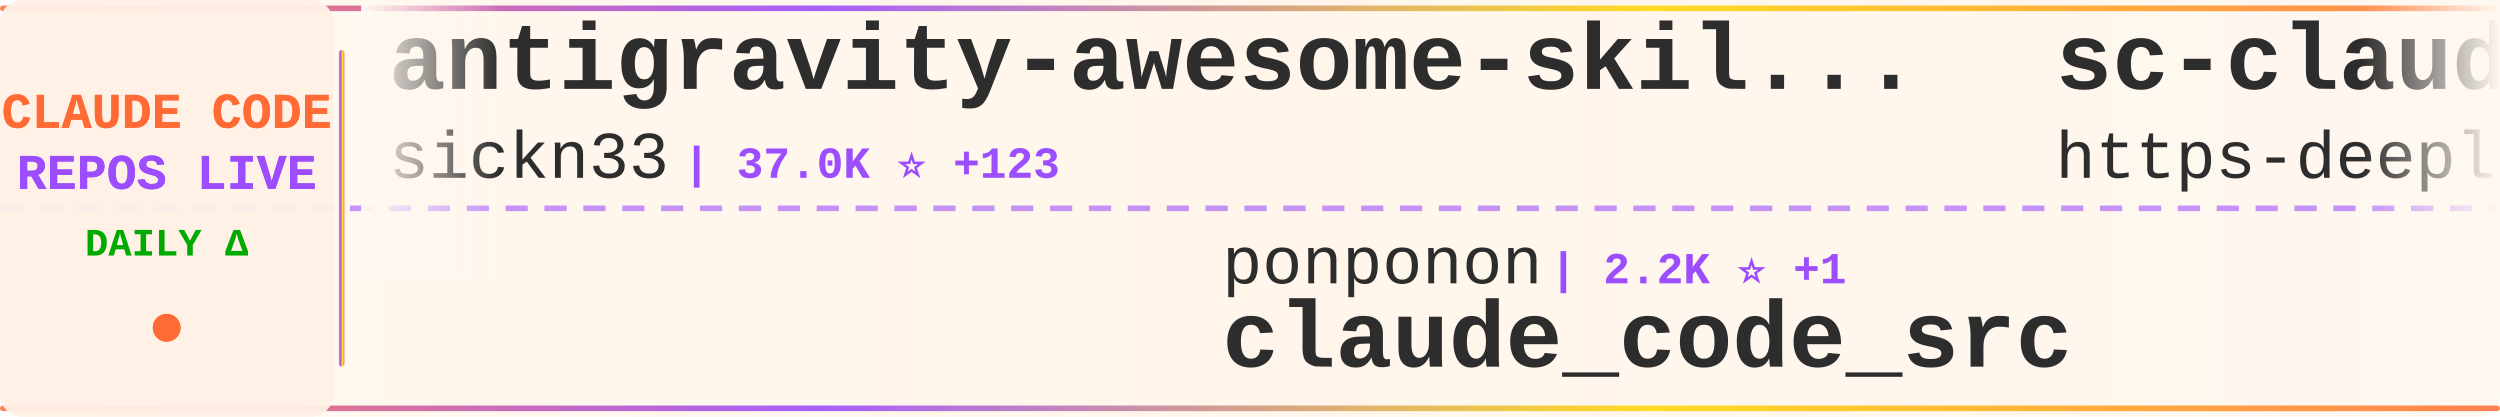
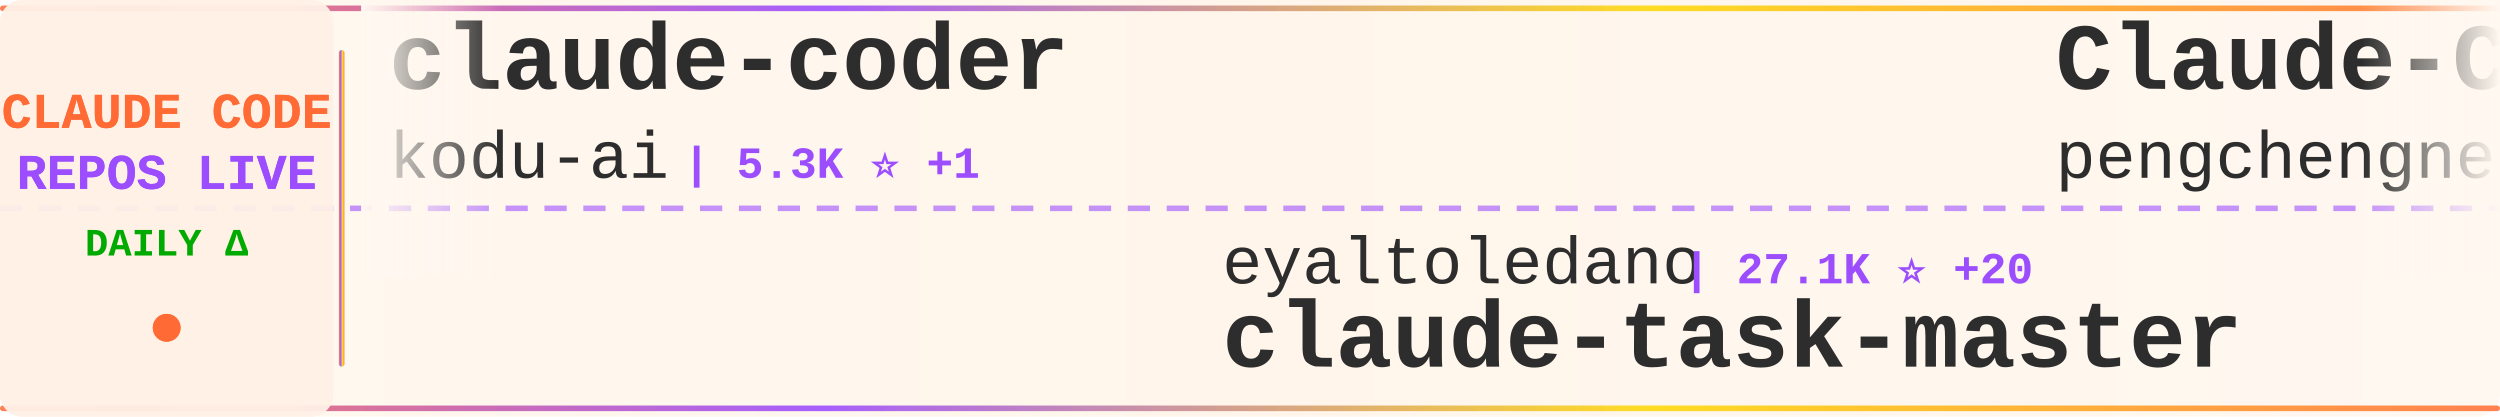
<svg xmlns="http://www.w3.org/2000/svg" width="900" height="150">
  <defs>
    <linearGradient id="tickerBg" x1="0%" y1="0%" x2="100%" y2="0%">
      <stop offset="0%" style="stop-color:#fff8f0;stop-opacity:0.98" />
      <stop offset="50%" style="stop-color:#fff5eb;stop-opacity:1" />
      <stop offset="100%" style="stop-color:#fff8f0;stop-opacity:0.98" />
    </linearGradient>
    <linearGradient id="borderGrad" x1="0%" y1="0%" x2="100%" y2="0%">
      <stop offset="0%" style="stop-color:#FF6B35;stop-opacity:0.85">
        <animate attributeName="stop-opacity" values="0.85;1;0.85" dur="2s" repeatCount="indefinite" />
      </stop>
      <stop offset="33%" style="stop-color:#9C4EFF;stop-opacity:0.9">
        <animate attributeName="stop-opacity" values="0.9;1;0.9" dur="2.2s" repeatCount="indefinite" />
      </stop>
      <stop offset="66%" style="stop-color:#FFD700;stop-opacity:0.85">
        <animate attributeName="stop-opacity" values="0.85;1;0.85" dur="1.8s" repeatCount="indefinite" />
      </stop>
      <stop offset="100%" style="stop-color:#FF6B35;stop-opacity:0.85">
        <animate attributeName="stop-opacity" values="0.85;1;0.85" dur="2s" repeatCount="indefinite" />
      </stop>
    </linearGradient>
    <filter id="textGlow">
      <feGaussianBlur stdDeviation="0.15" result="coloredBlur" />
      <feMerge>
        <feMergeNode in="coloredBlur" />
        <feMergeNode in="SourceGraphic" />
      </feMerge>
    </filter>
    <filter id="metricGlow">
      <feGaussianBlur stdDeviation="0.2" result="coloredBlur" />
      <feMerge>
        <feMergeNode in="coloredBlur" />
        <feMergeNode in="SourceGraphic" />
      </feMerge>
    </filter>
    <linearGradient id="leftFade" x1="0%" y1="0%" x2="100%" y2="0%">
      <stop offset="0%" style="stop-color:#fff8f0;stop-opacity:1" />
      <stop offset="100%" style="stop-color:#fff8f0;stop-opacity:0" />
    </linearGradient>
    <linearGradient id="rightFade" x1="0%" y1="0%" x2="100%" y2="0%">
      <stop offset="0%" style="stop-color:#fff8f0;stop-opacity:0" />
      <stop offset="100%" style="stop-color:#fff8f0;stop-opacity:1" />
    </linearGradient>
  </defs>
  <rect width="900" height="150" fill="url(#tickerBg)" rx="8" />
  <rect x="0" y="2" width="900" height="2" fill="url(#borderGrad)" rx="1" />
  <rect x="0" y="146" width="900" height="2" fill="url(#borderGrad)" rx="1" />
  <line x1="0" y1="75" x2="900" y2="75" stroke="#9C4EFF" stroke-width="2" stroke-dasharray="8 6" opacity="0.6" />
  <rect x="0" y="0" width="120" height="150" fill="#fff0e6" opacity="0.95" rx="8" />
  <text x="60" y="46" font-family="'Courier New', monospace" font-size="18" font-weight="bold" fill="#FF6B35" text-anchor="middle" filter="url(#textGlow)">
    CLAUDE CODE
  </text>
  <text x="60" y="68" font-family="'Courier New', monospace" font-size="18" font-weight="bold" fill="#9C4EFF" text-anchor="middle" filter="url(#textGlow)">
    REPOS LIVE
  </text>
  <text x="60" y="92" font-family="'Courier New', monospace" font-size="14" font-weight="bold" fill="#00aa00" text-anchor="middle">
    DAILY Δ
  </text>
  <circle cx="60" cy="118" r="5" fill="#FF6B35" filter="url(#metricGlow)">
    <animate attributeName="r" values="4;6;4" dur="1.5s" repeatCount="indefinite" />
    <animate attributeName="opacity" values="0.6;1;0.6" dur="1.5s" repeatCount="indefinite" />
  </circle>
  <rect x="122" y="18" width="2" height="114" fill="url(#borderGrad)" rx="1" />
  <clipPath id="tickerClip">
    <rect x="130" y="0" width="770" height="150" />
  </clipPath>
  <g clip-path="url(#tickerClip)">
    <g id="tickerItems">
      <animateTransform attributeName="transform" attributeType="XML" type="translate" from="0 0" to="-3000 0" dur="54s" repeatCount="indefinite" />
      <g transform="translate(0, 0)">
-         <text x="140" y="32" font-family="'Courier New', monospace" font-size="34" font-weight="bold" fill="#2d2d2d">antigravity-awesome-skil...</text>
-         <text x="140" y="64" font-family="'Courier New', monospace" font-size="24" font-weight="normal" fill="#2d2d2d" opacity="1.0">sickn33</text>
-         <text x="246" y="64" font-family="'Courier New', monospace" font-size="16" font-weight="bold" fill="#9C4EFF"> | 37.0K ⭐ +123</text>
+         <text x="140" y="32" font-family="'Courier New', monospace" font-size="34" font-weight="bold" fill="#2d2d2d">claude-coder</text>
+         <text x="140" y="64" font-family="'Courier New', monospace" font-size="24" font-weight="normal" fill="#2d2d2d" opacity="1.0">kodu-ai</text>
+         <text x="246" y="64" font-family="'Courier New', monospace" font-size="16" font-weight="bold" fill="#9C4EFF"> | 5.3K ⭐ +1</text>
      </g>
      <g transform="translate(300, 0)">
-         <text x="140" y="102" font-family="'Courier New', monospace" font-size="24" font-weight="normal" fill="#2d2d2d" opacity="1.0">ponponon</text>
-         <text x="258" y="102" font-family="'Courier New', monospace" font-size="16" font-weight="bold" fill="#9C4EFF"> | 2.2K ⭐ +1</text>
-         <text x="140" y="132" font-family="'Courier New', monospace" font-size="34" font-weight="bold" fill="#2d2d2d">claude_code_src</text>
+         <text x="140" y="102" font-family="'Courier New', monospace" font-size="24" font-weight="normal" fill="#2d2d2d" opacity="1.0">eyaltoledano</text>
+         <text x="306" y="102" font-family="'Courier New', monospace" font-size="16" font-weight="bold" fill="#9C4EFF"> | 27.1K ⭐ +20</text>
+         <text x="140" y="132" font-family="'Courier New', monospace" font-size="34" font-weight="bold" fill="#2d2d2d">claude-task-master</text>
      </g>
      <g transform="translate(600, 0)">
-         <text x="140" y="32" font-family="'Courier New', monospace" font-size="34" font-weight="bold" fill="#2d2d2d">sc-claude-code-files</text>
-         <text x="140" y="64" font-family="'Courier New', monospace" font-size="24" font-weight="normal" fill="#2d2d2d" opacity="1.0">https-deeplearning-ai</text>
-         <text x="414" y="64" font-family="'Courier New', monospace" font-size="16" font-weight="bold" fill="#9C4EFF"> | 509 ⭐ +1</text>
+         <text x="140" y="32" font-family="'Courier New', monospace" font-size="34" font-weight="bold" fill="#2d2d2d">Claude-Code</text>
+         <text x="140" y="64" font-family="'Courier New', monospace" font-size="24" font-weight="normal" fill="#2d2d2d" opacity="1.0">pengchengneo</text>
+         <text x="306" y="64" font-family="'Courier New', monospace" font-size="16" font-weight="bold" fill="#9C4EFF"> | 1.3K ⭐ +3</text>
      </g>
      <g transform="translate(900, 0)">
+         <text x="140" y="102" font-family="'Courier New', monospace" font-size="24" font-weight="normal" fill="#2d2d2d" opacity="1.0">darcyegb</text>
+         <text x="258" y="102" font-family="'Courier New', monospace" font-size="16" font-weight="bold" fill="#9C4EFF"> | 689 ⭐ +3</text>
+         <text x="140" y="132" font-family="'Courier New', monospace" font-size="34" font-weight="bold" fill="#2d2d2d">ClaudeCodeAgents</text>
+       </g>
+       <g transform="translate(1200, 0)">
+         <text x="140" y="32" font-family="'Courier New', monospace" font-size="34" font-weight="bold" fill="#2d2d2d">awesome-claude-code-tool...</text>
+         <text x="140" y="64" font-family="'Courier New', monospace" font-size="24" font-weight="normal" fill="#2d2d2d" opacity="1.0">rohitg00</text>
+         <text x="258" y="64" font-family="'Courier New', monospace" font-size="16" font-weight="bold" fill="#9C4EFF"> | 1.6K ⭐ +12</text>
+       </g>
+       <g transform="translate(1500, 0)">
+         <text x="140" y="102" font-family="'Courier New', monospace" font-size="24" font-weight="normal" fill="#2d2d2d" opacity="1.0">anthropics</text>
+         <text x="282" y="102" font-family="'Courier New', monospace" font-size="16" font-weight="bold" fill="#9C4EFF"> | 4.6K ⭐ +7</text>
+         <text x="140" y="132" font-family="'Courier New', monospace" font-size="34" font-weight="bold" fill="#2d2d2d">claude-code-security-rev...</text>
+       </g>
+       <g transform="translate(1800, 0)">
+         <text x="140" y="32" font-family="'Courier New', monospace" font-size="34" font-weight="bold" fill="#2d2d2d">claude-code</text>
+         <text x="140" y="64" font-family="'Courier New', monospace" font-size="24" font-weight="normal" fill="#2d2d2d" opacity="1.0">chiragjoshi12</text>
+         <text x="318" y="64" font-family="'Courier New', monospace" font-size="16" font-weight="bold" fill="#9C4EFF"> | 197 ⭐</text>
+       </g>
+       <g transform="translate(2100, 0)">
+         <text x="140" y="102" font-family="'Courier New', monospace" font-size="24" font-weight="normal" fill="#2d2d2d" opacity="1.0">Piebald-AI</text>
+         <text x="282" y="102" font-family="'Courier New', monospace" font-size="16" font-weight="bold" fill="#9C4EFF"> | 10.1K ⭐ +26</text>
+         <text x="140" y="132" font-family="'Courier New', monospace" font-size="34" font-weight="bold" fill="#2d2d2d">claude-code-system-promp...</text>
+       </g>
+       <g transform="translate(2400, 0)">
+         <text x="140" y="32" font-family="'Courier New', monospace" font-size="34" font-weight="bold" fill="#2d2d2d">Claude-Code-Source-Study</text>
+         <text x="140" y="64" font-family="'Courier New', monospace" font-size="24" font-weight="normal" fill="#2d2d2d" opacity="1.0">luyao618</text>
+         <text x="258" y="64" font-family="'Courier New', monospace" font-size="16" font-weight="bold" fill="#9C4EFF"> | 1.3K ⭐ +9</text>
+       </g>
+       <g transform="translate(2700, 0)">
        <text x="140" y="102" font-family="'Courier New', monospace" font-size="24" font-weight="normal" fill="#2d2d2d" opacity="1.0">alex000kim</text>
        <text x="282" y="102" font-family="'Courier New', monospace" font-size="16" font-weight="bold" fill="#9C4EFF"> | 225 ⭐</text>
        <text x="140" y="132" font-family="'Courier New', monospace" font-size="34" font-weight="bold" fill="#2d2d2d">claude-code</text>
      </g>
-       <g transform="translate(1200, 0)">
-         <text x="140" y="32" font-family="'Courier New', monospace" font-size="34" font-weight="bold" fill="#2d2d2d">claude-code-base-action</text>
-         <text x="140" y="64" font-family="'Courier New', monospace" font-size="24" font-weight="normal" fill="#2d2d2d" opacity="1.0">anthropics</text>
-         <text x="282" y="64" font-family="'Courier New', monospace" font-size="16" font-weight="bold" fill="#9C4EFF"> | 817 ⭐</text>
-       </g>
-       <g transform="translate(1500, 0)">
-         <text x="140" y="102" font-family="'Courier New', monospace" font-size="24" font-weight="normal" fill="#2d2d2d" opacity="1.0">Njengah</text>
-         <text x="246" y="102" font-family="'Courier New', monospace" font-size="16" font-weight="bold" fill="#9C4EFF"> | 1.7K ⭐ +2</text>
-         <text x="140" y="132" font-family="'Courier New', monospace" font-size="34" font-weight="bold" fill="#2d2d2d">claude-code-cheat-sheet</text>
-       </g>
-       <g transform="translate(1800, 0)">
-         <text x="140" y="32" font-family="'Courier New', monospace" font-size="34" font-weight="bold" fill="#2d2d2d">claude-code-spec-workflo...</text>
-         <text x="140" y="64" font-family="'Courier New', monospace" font-size="24" font-weight="normal" fill="#2d2d2d" opacity="1.0">Pimzino</text>
-         <text x="246" y="64" font-family="'Courier New', monospace" font-size="16" font-weight="bold" fill="#9C4EFF"> | 3.7K ⭐ +1</text>
-       </g>
-       <g transform="translate(2100, 0)">
-         <text x="140" y="102" font-family="'Courier New', monospace" font-size="24" font-weight="normal" fill="#2d2d2d" opacity="1.0">anthropics</text>
-         <text x="282" y="102" font-family="'Courier New', monospace" font-size="16" font-weight="bold" fill="#9C4EFF"> | 122.1K ⭐ +355</text>
-         <text x="140" y="132" font-family="'Courier New', monospace" font-size="34" font-weight="bold" fill="#2d2d2d">claude-code</text>
-       </g>
-       <g transform="translate(2400, 0)">
-         <text x="140" y="32" font-family="'Courier New', monospace" font-size="34" font-weight="bold" fill="#2d2d2d">claude-task-master</text>
-         <text x="140" y="64" font-family="'Courier New', monospace" font-size="24" font-weight="normal" fill="#2d2d2d" opacity="1.0">eyaltoledano</text>
-         <text x="306" y="64" font-family="'Courier New', monospace" font-size="16" font-weight="bold" fill="#9C4EFF"> | 27.1K ⭐ +19</text>
-       </g>
-       <g transform="translate(2700, 0)">
-         <text x="140" y="102" font-family="'Courier New', monospace" font-size="24" font-weight="normal" fill="#2d2d2d" opacity="1.0">AprilNEA</text>
-         <text x="258" y="102" font-family="'Courier New', monospace" font-size="16" font-weight="bold" fill="#9C4EFF"> | 377 ⭐ +1</text>
-         <text x="140" y="132" font-family="'Courier New', monospace" font-size="34" font-weight="bold" fill="#2d2d2d">claude-code-source</text>
-       </g>
      <g transform="translate(3000, 0)">
-         <text x="140" y="32" font-family="'Courier New', monospace" font-size="34" font-weight="bold" fill="#2d2d2d">antigravity-awesome-skil...</text>
-         <text x="140" y="64" font-family="'Courier New', monospace" font-size="24" font-weight="normal" fill="#2d2d2d" opacity="1.0">sickn33</text>
-         <text x="246" y="64" font-family="'Courier New', monospace" font-size="16" font-weight="bold" fill="#9C4EFF"> | 37.0K ⭐ +123</text>
+         <text x="140" y="32" font-family="'Courier New', monospace" font-size="34" font-weight="bold" fill="#2d2d2d">claude-coder</text>
+         <text x="140" y="64" font-family="'Courier New', monospace" font-size="24" font-weight="normal" fill="#2d2d2d" opacity="1.0">kodu-ai</text>
+         <text x="246" y="64" font-family="'Courier New', monospace" font-size="16" font-weight="bold" fill="#9C4EFF"> | 5.3K ⭐ +1</text>
      </g>
      <g transform="translate(3300, 0)">
-         <text x="140" y="102" font-family="'Courier New', monospace" font-size="24" font-weight="normal" fill="#2d2d2d" opacity="1.0">ponponon</text>
-         <text x="258" y="102" font-family="'Courier New', monospace" font-size="16" font-weight="bold" fill="#9C4EFF"> | 2.2K ⭐ +1</text>
-         <text x="140" y="132" font-family="'Courier New', monospace" font-size="34" font-weight="bold" fill="#2d2d2d">claude_code_src</text>
+         <text x="140" y="102" font-family="'Courier New', monospace" font-size="24" font-weight="normal" fill="#2d2d2d" opacity="1.0">eyaltoledano</text>
+         <text x="306" y="102" font-family="'Courier New', monospace" font-size="16" font-weight="bold" fill="#9C4EFF"> | 27.1K ⭐ +20</text>
+         <text x="140" y="132" font-family="'Courier New', monospace" font-size="34" font-weight="bold" fill="#2d2d2d">claude-task-master</text>
      </g>
      <g transform="translate(3600, 0)">
-         <text x="140" y="32" font-family="'Courier New', monospace" font-size="34" font-weight="bold" fill="#2d2d2d">sc-claude-code-files</text>
-         <text x="140" y="64" font-family="'Courier New', monospace" font-size="24" font-weight="normal" fill="#2d2d2d" opacity="1.0">https-deeplearning-ai</text>
-         <text x="414" y="64" font-family="'Courier New', monospace" font-size="16" font-weight="bold" fill="#9C4EFF"> | 509 ⭐ +1</text>
+         <text x="140" y="32" font-family="'Courier New', monospace" font-size="34" font-weight="bold" fill="#2d2d2d">Claude-Code</text>
+         <text x="140" y="64" font-family="'Courier New', monospace" font-size="24" font-weight="normal" fill="#2d2d2d" opacity="1.0">pengchengneo</text>
+         <text x="306" y="64" font-family="'Courier New', monospace" font-size="16" font-weight="bold" fill="#9C4EFF"> | 1.3K ⭐ +3</text>
      </g>
      <g transform="translate(3900, 0)">
-         <text x="140" y="102" font-family="'Courier New', monospace" font-size="24" font-weight="normal" fill="#2d2d2d" opacity="1.0">alex000kim</text>
-         <text x="282" y="102" font-family="'Courier New', monospace" font-size="16" font-weight="bold" fill="#9C4EFF"> | 225 ⭐</text>
-         <text x="140" y="132" font-family="'Courier New', monospace" font-size="34" font-weight="bold" fill="#2d2d2d">claude-code</text>
+         <text x="140" y="102" font-family="'Courier New', monospace" font-size="24" font-weight="normal" fill="#2d2d2d" opacity="1.0">darcyegb</text>
+         <text x="258" y="102" font-family="'Courier New', monospace" font-size="16" font-weight="bold" fill="#9C4EFF"> | 689 ⭐ +3</text>
+         <text x="140" y="132" font-family="'Courier New', monospace" font-size="34" font-weight="bold" fill="#2d2d2d">ClaudeCodeAgents</text>
      </g>
    </g>
  </g>
  <rect x="130" y="0" width="50" height="100" fill="url(#leftFade)" />
  <rect x="850" y="0" width="50" height="100" fill="url(#rightFade)" />
</svg>
